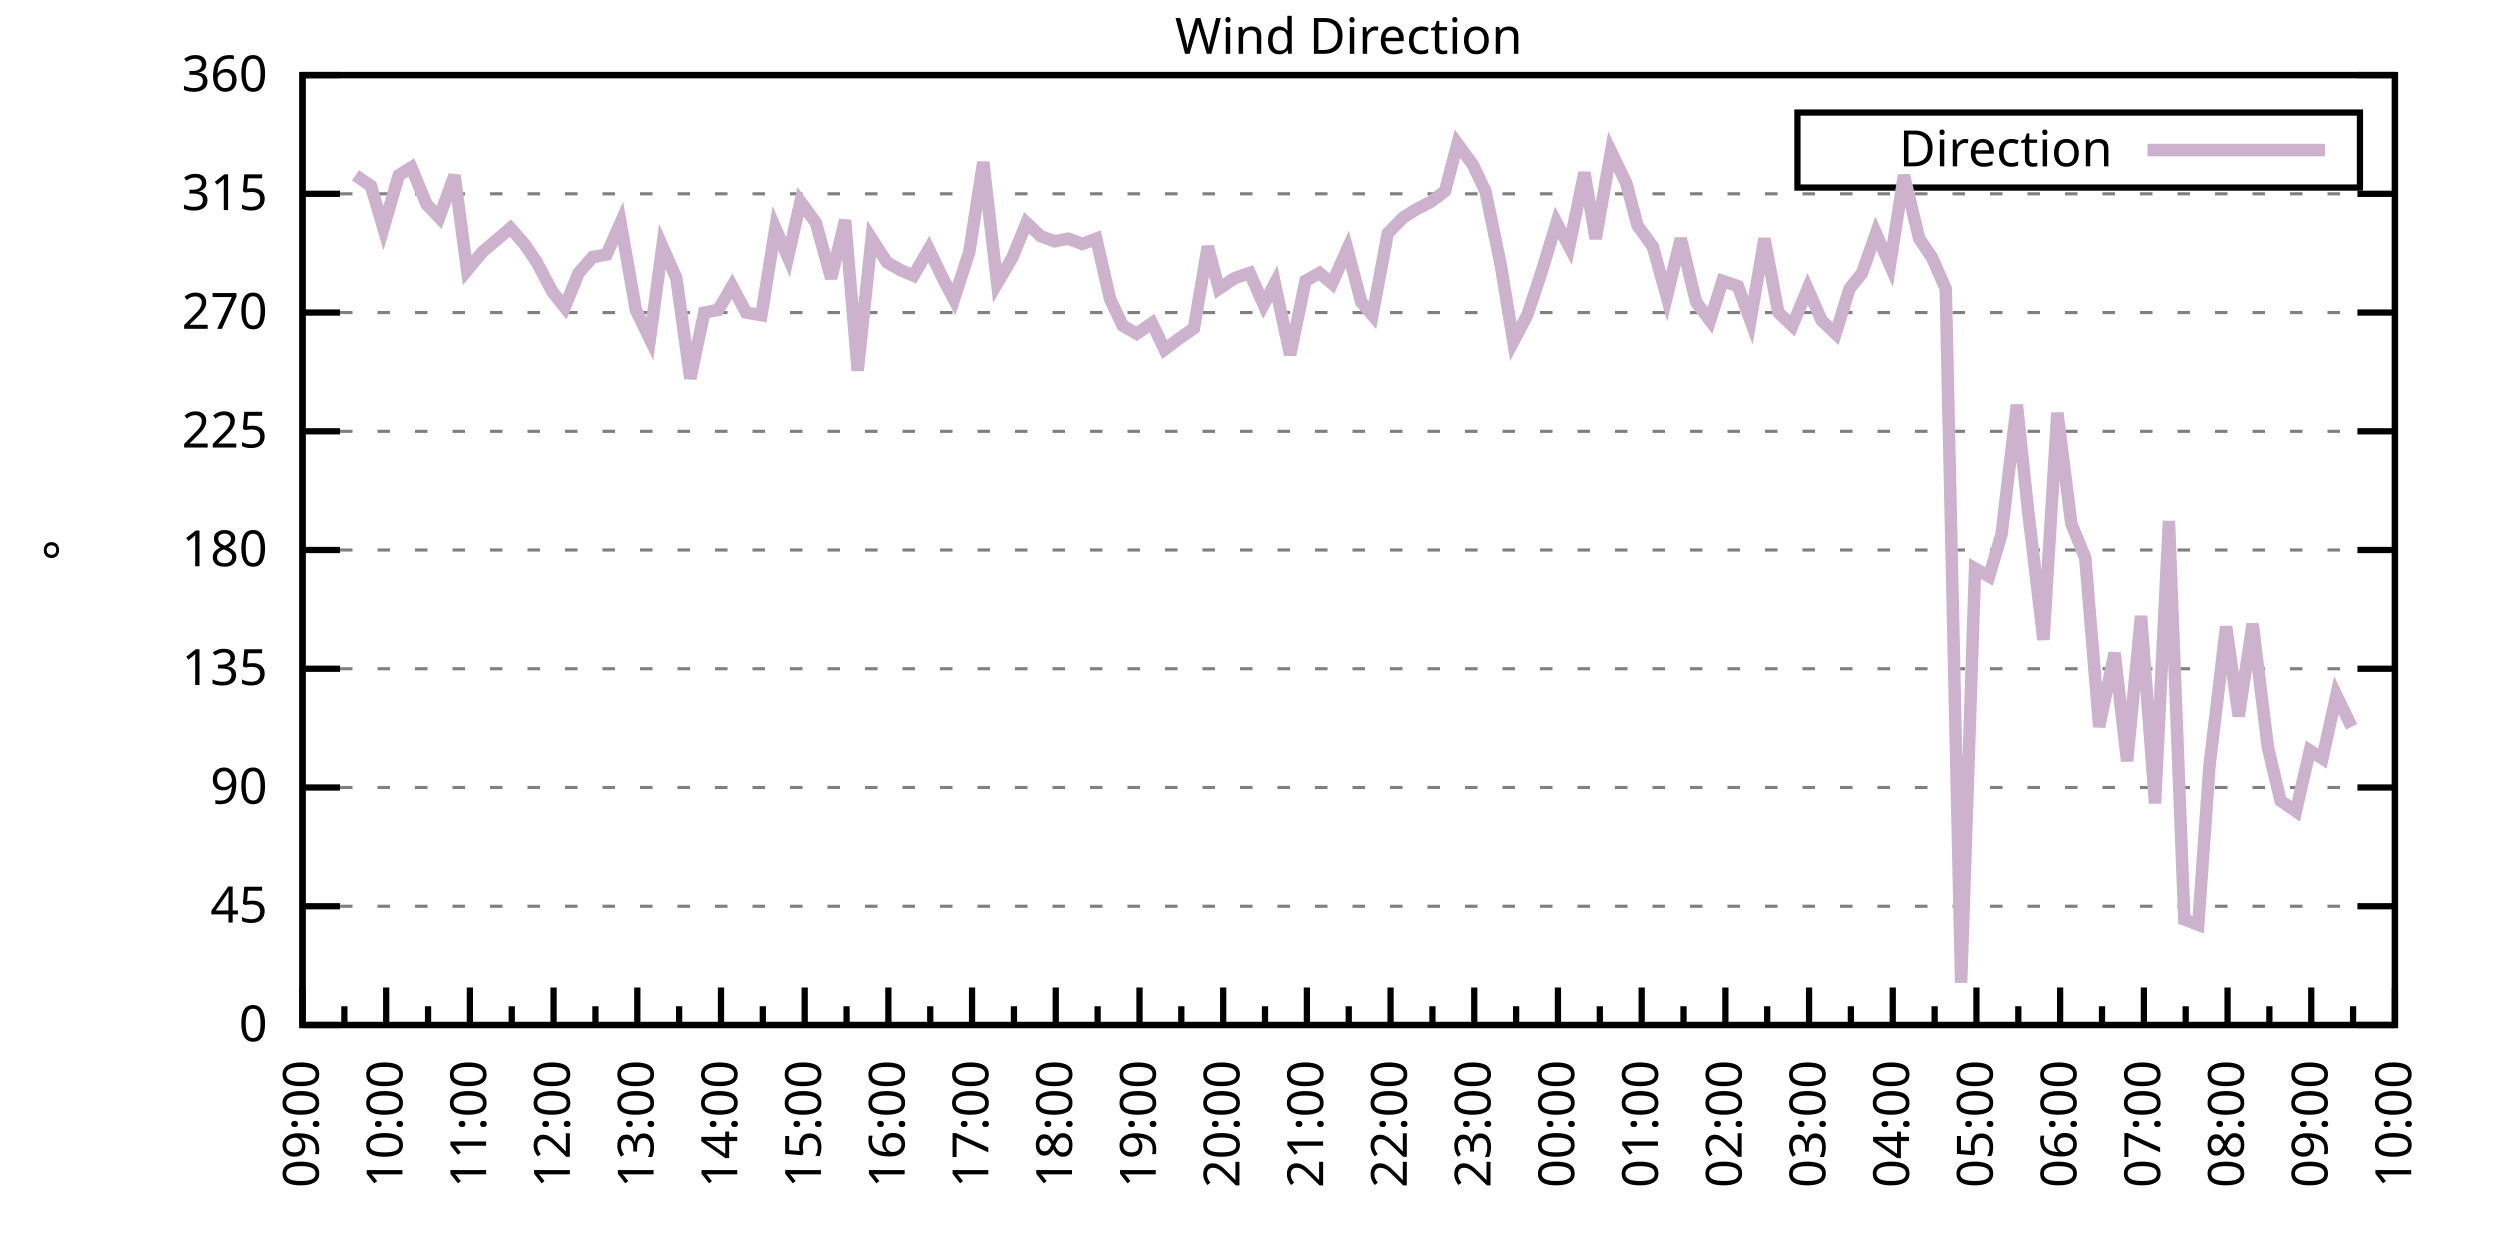
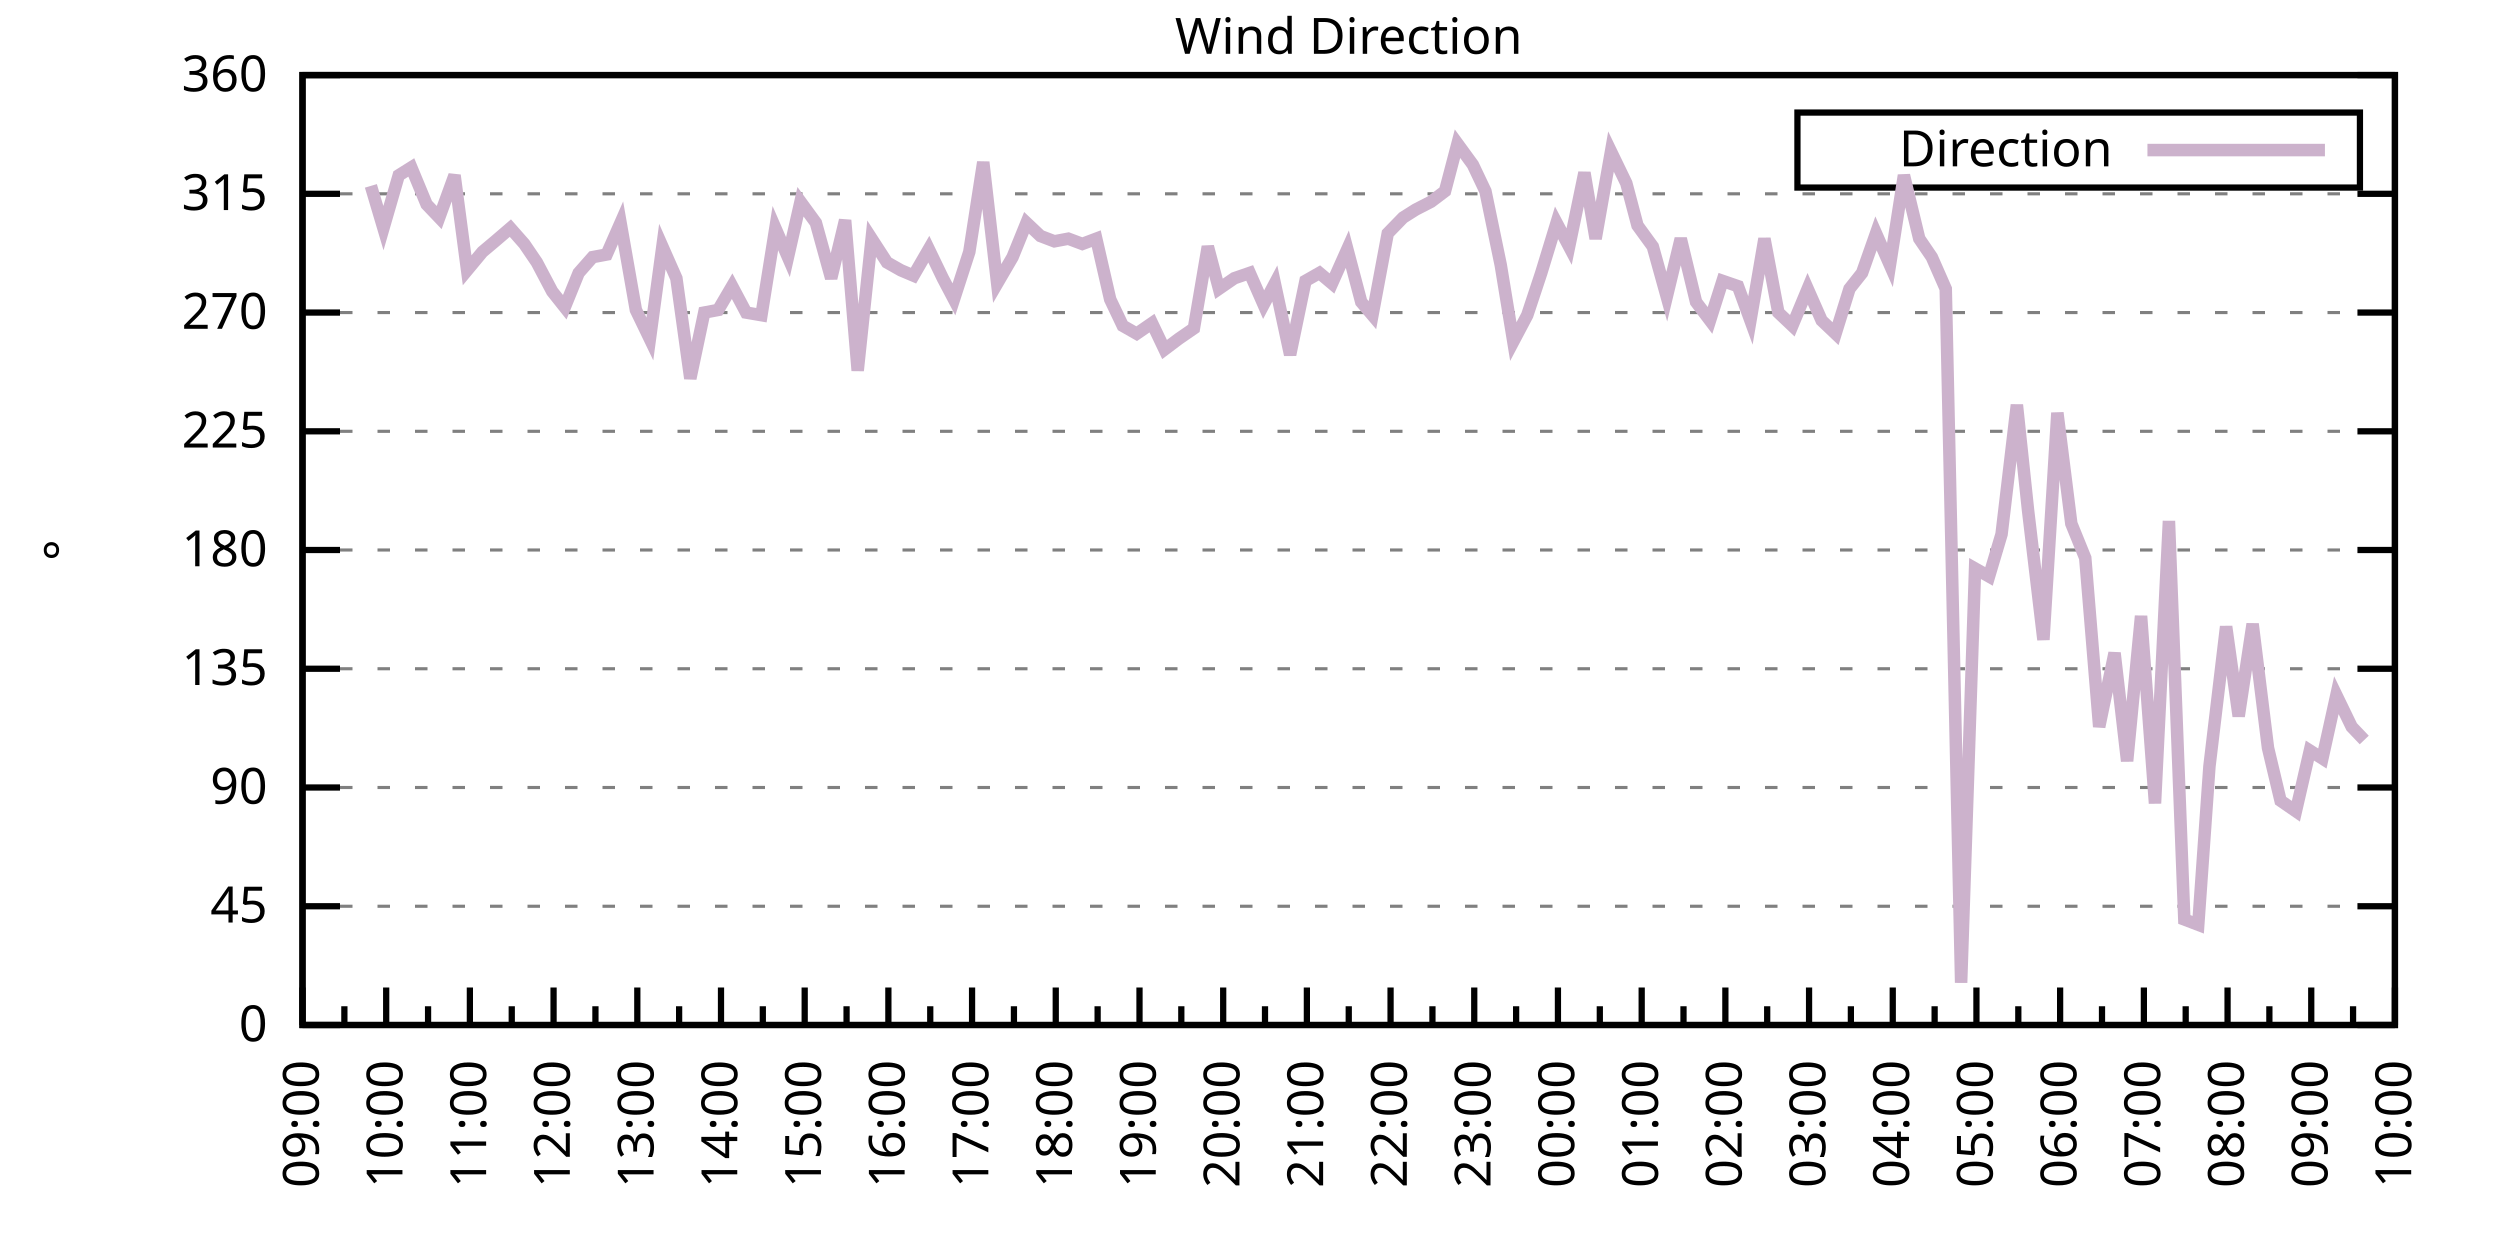
<svg xmlns="http://www.w3.org/2000/svg" xmlns:xlink="http://www.w3.org/1999/xlink" width="400" height="200" viewBox="0 0 400 200">
  <g id="gnuplot_canvas">
    <rect x="0" y="0" width="400" height="200" fill="none" />
    <defs>
      <circle id="gpDot" r="0.5" stroke-width="0.5" stroke="currentColor" />
      <path id="gpPt0" stroke-width="0.333" stroke="currentColor" d="M-1,0 h2 M0,-1 v2" />
      <path id="gpPt1" stroke-width="0.333" stroke="currentColor" d="M-1,-1 L1,1 M1,-1 L-1,1" />
      <path id="gpPt2" stroke-width="0.333" stroke="currentColor" d="M-1,0 L1,0 M0,-1 L0,1 M-1,-1 L1,1 M-1,1 L1,-1" />
      <rect id="gpPt3" stroke-width="0.333" stroke="currentColor" x="-1" y="-1" width="2" height="2" />
      <rect id="gpPt4" stroke-width="0.333" stroke="currentColor" fill="currentColor" x="-1" y="-1" width="2" height="2" />
      <circle id="gpPt5" stroke-width="0.333" stroke="currentColor" cx="0" cy="0" r="1" />
      <use xlink:href="#gpPt5" id="gpPt6" fill="currentColor" stroke="none" />
      <path id="gpPt7" stroke-width="0.333" stroke="currentColor" d="M0,-1.33 L-1.33,0.67 L1.33,0.67 z" />
      <use xlink:href="#gpPt7" id="gpPt8" fill="currentColor" stroke="none" />
      <use xlink:href="#gpPt7" id="gpPt9" stroke="currentColor" transform="rotate(180)" />
      <use xlink:href="#gpPt9" id="gpPt10" fill="currentColor" stroke="none" />
      <use xlink:href="#gpPt3" id="gpPt11" stroke="currentColor" transform="rotate(45)" />
      <use xlink:href="#gpPt11" id="gpPt12" fill="currentColor" stroke="none" />
      <path id="gpPt13" stroke-width="0.333" stroke="currentColor" d="M0,1.330 L1.265,0.411 L0.782,-1.067 L-0.782,-1.076 L-1.265,0.411 z" />
      <use xlink:href="#gpPt13" id="gpPt14" fill="currentColor" stroke="none" />
      <filter id="textbox" filterUnits="objectBoundingBox" x="0" y="0" height="1" width="1">
        <feFlood flood-color="white" flood-opacity="1" result="bgnd" />
        <feComposite in="SourceGraphic" in2="bgnd" operator="atop" />
      </filter>
      <filter id="greybox" filterUnits="objectBoundingBox" x="0" y="0" height="1" width="1">
        <feFlood flood-color="lightgrey" flood-opacity="1" result="grey" />
        <feComposite in="SourceGraphic" in2="grey" operator="atop" />
      </filter>
    </defs>
    <g fill="none" color="white" stroke="currentColor" stroke-width="1.00" stroke-linecap="butt" stroke-linejoin="miter">
</g>
    <g fill="none" color="black" stroke="currentColor" stroke-width="1.00" stroke-linecap="butt" stroke-linejoin="miter">
      <g stroke="none" shape-rendering="crispEdges">
        <polygon fill="rgb(255, 255, 255)" points="48.40,164.00 383.18,164.00 383.18,12.02 48.40,12.02 " />
      </g>
    </g>
    <g fill="none" color="black" stroke="currentColor" stroke-width="1.00" stroke-linecap="butt" stroke-linejoin="miter">
</g>
    <g fill="none" color="black" stroke="black" stroke-width="0.50" stroke-linecap="butt" stroke-linejoin="miter">
</g>
    <g fill="none" color="gray" stroke="currentColor" stroke-width="0.50" stroke-linecap="butt" stroke-linejoin="miter">
      <path stroke="gray" stroke-dasharray="2,4" class="gridline" d="M48.40,164.00 L383.19,164.00  " />
    </g>
    <g fill="none" color="gray" stroke="gray" stroke-width="1.00" stroke-linecap="butt" stroke-linejoin="miter">
</g>
    <g fill="none" color="black" stroke="currentColor" stroke-width="1.00" stroke-linecap="butt" stroke-linejoin="miter">
      <path stroke="black" d="M48.40,164.00 L54.40,164.00 M383.19,164.00 L377.19,164.00  " />
      <g transform="translate(42.80,166.60)" stroke="none" fill="black" font-family="Sans" font-size="8.00" text-anchor="end">
        <text>
          <tspan font-family="Sans"> 0</tspan>
        </text>
      </g>
    </g>
    <g fill="none" color="black" stroke="currentColor" stroke-width="1.00" stroke-linecap="butt" stroke-linejoin="miter">
</g>
    <g fill="none" color="black" stroke="black" stroke-width="0.50" stroke-linecap="butt" stroke-linejoin="miter">
</g>
    <g fill="none" color="gray" stroke="currentColor" stroke-width="0.50" stroke-linecap="butt" stroke-linejoin="miter">
      <path stroke="gray" stroke-dasharray="2,4" class="gridline" d="M48.40,145.00 L383.19,145.00  " />
    </g>
    <g fill="none" color="gray" stroke="gray" stroke-width="1.00" stroke-linecap="butt" stroke-linejoin="miter">
</g>
    <g fill="none" color="black" stroke="currentColor" stroke-width="1.00" stroke-linecap="butt" stroke-linejoin="miter">
      <path stroke="black" d="M48.40,145.00 L54.40,145.00 M383.19,145.00 L377.19,145.00  " />
      <g transform="translate(42.80,147.60)" stroke="none" fill="black" font-family="Sans" font-size="8.00" text-anchor="end">
        <text>
          <tspan font-family="Sans"> 45</tspan>
        </text>
      </g>
    </g>
    <g fill="none" color="black" stroke="currentColor" stroke-width="1.00" stroke-linecap="butt" stroke-linejoin="miter">
</g>
    <g fill="none" color="black" stroke="black" stroke-width="0.50" stroke-linecap="butt" stroke-linejoin="miter">
</g>
    <g fill="none" color="gray" stroke="currentColor" stroke-width="0.50" stroke-linecap="butt" stroke-linejoin="miter">
      <path stroke="gray" stroke-dasharray="2,4" class="gridline" d="M48.40,126.00 L383.19,126.00  " />
    </g>
    <g fill="none" color="gray" stroke="gray" stroke-width="1.00" stroke-linecap="butt" stroke-linejoin="miter">
</g>
    <g fill="none" color="black" stroke="currentColor" stroke-width="1.00" stroke-linecap="butt" stroke-linejoin="miter">
      <path stroke="black" d="M48.40,126.00 L54.40,126.00 M383.19,126.00 L377.19,126.00  " />
      <g transform="translate(42.80,128.60)" stroke="none" fill="black" font-family="Sans" font-size="8.00" text-anchor="end">
        <text>
          <tspan font-family="Sans"> 90</tspan>
        </text>
      </g>
    </g>
    <g fill="none" color="black" stroke="currentColor" stroke-width="1.00" stroke-linecap="butt" stroke-linejoin="miter">
</g>
    <g fill="none" color="black" stroke="black" stroke-width="0.50" stroke-linecap="butt" stroke-linejoin="miter">
</g>
    <g fill="none" color="gray" stroke="currentColor" stroke-width="0.50" stroke-linecap="butt" stroke-linejoin="miter">
      <path stroke="gray" stroke-dasharray="2,4" class="gridline" d="M48.40,107.00 L383.19,107.00  " />
    </g>
    <g fill="none" color="gray" stroke="gray" stroke-width="1.00" stroke-linecap="butt" stroke-linejoin="miter">
</g>
    <g fill="none" color="black" stroke="currentColor" stroke-width="1.00" stroke-linecap="butt" stroke-linejoin="miter">
      <path stroke="black" d="M48.40,107.00 L54.40,107.00 M383.19,107.00 L377.19,107.00  " />
      <g transform="translate(42.80,109.60)" stroke="none" fill="black" font-family="Sans" font-size="8.00" text-anchor="end">
        <text>
          <tspan font-family="Sans"> 135</tspan>
        </text>
      </g>
    </g>
    <g fill="none" color="black" stroke="currentColor" stroke-width="1.00" stroke-linecap="butt" stroke-linejoin="miter">
</g>
    <g fill="none" color="black" stroke="black" stroke-width="0.50" stroke-linecap="butt" stroke-linejoin="miter">
</g>
    <g fill="none" color="gray" stroke="currentColor" stroke-width="0.50" stroke-linecap="butt" stroke-linejoin="miter">
      <path stroke="gray" stroke-dasharray="2,4" class="gridline" d="M48.40,88.00 L383.19,88.00  " />
    </g>
    <g fill="none" color="gray" stroke="gray" stroke-width="1.00" stroke-linecap="butt" stroke-linejoin="miter">
</g>
    <g fill="none" color="black" stroke="currentColor" stroke-width="1.00" stroke-linecap="butt" stroke-linejoin="miter">
      <path stroke="black" d="M48.40,88.00 L54.40,88.00 M383.19,88.00 L377.19,88.00  " />
      <g transform="translate(42.80,90.60)" stroke="none" fill="black" font-family="Sans" font-size="8.00" text-anchor="end">
        <text>
          <tspan font-family="Sans"> 180</tspan>
        </text>
      </g>
    </g>
    <g fill="none" color="black" stroke="currentColor" stroke-width="1.00" stroke-linecap="butt" stroke-linejoin="miter">
</g>
    <g fill="none" color="black" stroke="black" stroke-width="0.50" stroke-linecap="butt" stroke-linejoin="miter">
</g>
    <g fill="none" color="gray" stroke="currentColor" stroke-width="0.50" stroke-linecap="butt" stroke-linejoin="miter">
      <path stroke="gray" stroke-dasharray="2,4" class="gridline" d="M48.40,69.01 L383.19,69.01  " />
    </g>
    <g fill="none" color="gray" stroke="gray" stroke-width="1.00" stroke-linecap="butt" stroke-linejoin="miter">
</g>
    <g fill="none" color="black" stroke="currentColor" stroke-width="1.00" stroke-linecap="butt" stroke-linejoin="miter">
      <path stroke="black" d="M48.40,69.01 L54.40,69.01 M383.19,69.01 L377.19,69.01  " />
      <g transform="translate(42.80,71.61)" stroke="none" fill="black" font-family="Sans" font-size="8.00" text-anchor="end">
        <text>
          <tspan font-family="Sans"> 225</tspan>
        </text>
      </g>
    </g>
    <g fill="none" color="black" stroke="currentColor" stroke-width="1.00" stroke-linecap="butt" stroke-linejoin="miter">
</g>
    <g fill="none" color="black" stroke="black" stroke-width="0.50" stroke-linecap="butt" stroke-linejoin="miter">
</g>
    <g fill="none" color="gray" stroke="currentColor" stroke-width="0.50" stroke-linecap="butt" stroke-linejoin="miter">
      <path stroke="gray" stroke-dasharray="2,4" class="gridline" d="M48.40,50.01 L383.19,50.01  " />
    </g>
    <g fill="none" color="gray" stroke="gray" stroke-width="1.00" stroke-linecap="butt" stroke-linejoin="miter">
</g>
    <g fill="none" color="black" stroke="currentColor" stroke-width="1.00" stroke-linecap="butt" stroke-linejoin="miter">
      <path stroke="black" d="M48.40,50.01 L54.40,50.01 M383.19,50.01 L377.19,50.01  " />
      <g transform="translate(42.80,52.61)" stroke="none" fill="black" font-family="Sans" font-size="8.00" text-anchor="end">
        <text>
          <tspan font-family="Sans"> 270</tspan>
        </text>
      </g>
    </g>
    <g fill="none" color="black" stroke="currentColor" stroke-width="1.00" stroke-linecap="butt" stroke-linejoin="miter">
</g>
    <g fill="none" color="black" stroke="black" stroke-width="0.50" stroke-linecap="butt" stroke-linejoin="miter">
</g>
    <g fill="none" color="gray" stroke="currentColor" stroke-width="0.50" stroke-linecap="butt" stroke-linejoin="miter">
      <path stroke="gray" stroke-dasharray="2,4" class="gridline" d="M48.40,31.01 L383.19,31.01  " />
    </g>
    <g fill="none" color="gray" stroke="gray" stroke-width="1.00" stroke-linecap="butt" stroke-linejoin="miter">
</g>
    <g fill="none" color="black" stroke="currentColor" stroke-width="1.00" stroke-linecap="butt" stroke-linejoin="miter">
      <path stroke="black" d="M48.40,31.01 L54.40,31.01 M383.19,31.01 L377.19,31.01  " />
      <g transform="translate(42.80,33.61)" stroke="none" fill="black" font-family="Sans" font-size="8.00" text-anchor="end">
        <text>
          <tspan font-family="Sans"> 315</tspan>
        </text>
      </g>
    </g>
    <g fill="none" color="black" stroke="currentColor" stroke-width="1.00" stroke-linecap="butt" stroke-linejoin="miter">
</g>
    <g fill="none" color="black" stroke="black" stroke-width="0.50" stroke-linecap="butt" stroke-linejoin="miter">
</g>
    <g fill="none" color="gray" stroke="currentColor" stroke-width="0.50" stroke-linecap="butt" stroke-linejoin="miter">
      <path stroke="gray" stroke-dasharray="2,4" class="gridline" d="M48.40,12.01 L383.19,12.01  " />
    </g>
    <g fill="none" color="gray" stroke="gray" stroke-width="1.00" stroke-linecap="butt" stroke-linejoin="miter">
</g>
    <g fill="none" color="black" stroke="currentColor" stroke-width="1.00" stroke-linecap="butt" stroke-linejoin="miter">
      <path stroke="black" d="M48.40,12.01 L54.40,12.01 M383.19,12.01 L377.19,12.01  " />
      <g transform="translate(42.80,14.61)" stroke="none" fill="black" font-family="Sans" font-size="8.00" text-anchor="end">
        <text>
          <tspan font-family="Sans"> 360</tspan>
        </text>
      </g>
    </g>
    <g fill="none" color="black" stroke="currentColor" stroke-width="1.00" stroke-linecap="butt" stroke-linejoin="miter">
      <path stroke="black" d="M48.40,164.00 L48.40,158.00  " />
      <g transform="translate(51.00,169.60) rotate(270)" stroke="none" fill="black" font-family="Sans" font-size="8.00" text-anchor="end">
        <text>
          <tspan font-family="Sans">09:00</tspan>
        </text>
      </g>
    </g>
    <g fill="none" color="black" stroke="currentColor" stroke-width="1.00" stroke-linecap="butt" stroke-linejoin="miter">
      <path stroke="black" d="M55.10,164.00 L55.10,161.00 M61.79,164.00 L61.79,158.00  " />
      <g transform="translate(64.39,169.60) rotate(270)" stroke="none" fill="black" font-family="Sans" font-size="8.00" text-anchor="end">
        <text>
          <tspan font-family="Sans">10:00</tspan>
        </text>
      </g>
    </g>
    <g fill="none" color="black" stroke="currentColor" stroke-width="1.00" stroke-linecap="butt" stroke-linejoin="miter">
      <path stroke="black" d="M68.49,164.00 L68.49,161.00 M75.18,164.00 L75.18,158.00  " />
      <g transform="translate(77.78,169.60) rotate(270)" stroke="none" fill="black" font-family="Sans" font-size="8.00" text-anchor="end">
        <text>
          <tspan font-family="Sans">11:00</tspan>
        </text>
      </g>
    </g>
    <g fill="none" color="black" stroke="currentColor" stroke-width="1.00" stroke-linecap="butt" stroke-linejoin="miter">
      <path stroke="black" d="M81.88,164.00 L81.88,161.00 M88.57,164.00 L88.57,158.00  " />
      <g transform="translate(91.17,169.60) rotate(270)" stroke="none" fill="black" font-family="Sans" font-size="8.00" text-anchor="end">
        <text>
          <tspan font-family="Sans">12:00</tspan>
        </text>
      </g>
    </g>
    <g fill="none" color="black" stroke="currentColor" stroke-width="1.00" stroke-linecap="butt" stroke-linejoin="miter">
      <path stroke="black" d="M95.27,164.00 L95.27,161.00 M101.97,164.00 L101.97,158.00  " />
      <g transform="translate(104.57,169.60) rotate(270)" stroke="none" fill="black" font-family="Sans" font-size="8.00" text-anchor="end">
        <text>
          <tspan font-family="Sans">13:00</tspan>
        </text>
      </g>
    </g>
    <g fill="none" color="black" stroke="currentColor" stroke-width="1.00" stroke-linecap="butt" stroke-linejoin="miter">
      <path stroke="black" d="M108.66,164.00 L108.66,161.00 M115.36,164.00 L115.36,158.00  " />
      <g transform="translate(117.96,169.60) rotate(270)" stroke="none" fill="black" font-family="Sans" font-size="8.00" text-anchor="end">
        <text>
          <tspan font-family="Sans">14:00</tspan>
        </text>
      </g>
    </g>
    <g fill="none" color="black" stroke="currentColor" stroke-width="1.00" stroke-linecap="butt" stroke-linejoin="miter">
      <path stroke="black" d="M122.05,164.00 L122.05,161.00 M128.75,164.00 L128.75,158.00  " />
      <g transform="translate(131.35,169.60) rotate(270)" stroke="none" fill="black" font-family="Sans" font-size="8.00" text-anchor="end">
        <text>
          <tspan font-family="Sans">15:00</tspan>
        </text>
      </g>
    </g>
    <g fill="none" color="black" stroke="currentColor" stroke-width="1.00" stroke-linecap="butt" stroke-linejoin="miter">
      <path stroke="black" d="M135.45,164.00 L135.45,161.00 M142.14,164.00 L142.14,158.00  " />
      <g transform="translate(144.74,169.60) rotate(270)" stroke="none" fill="black" font-family="Sans" font-size="8.00" text-anchor="end">
        <text>
          <tspan font-family="Sans">16:00</tspan>
        </text>
      </g>
    </g>
    <g fill="none" color="black" stroke="currentColor" stroke-width="1.00" stroke-linecap="butt" stroke-linejoin="miter">
      <path stroke="black" d="M148.84,164.00 L148.84,161.00 M155.53,164.00 L155.53,158.00  " />
      <g transform="translate(158.13,169.60) rotate(270)" stroke="none" fill="black" font-family="Sans" font-size="8.00" text-anchor="end">
        <text>
          <tspan font-family="Sans">17:00</tspan>
        </text>
      </g>
    </g>
    <g fill="none" color="black" stroke="currentColor" stroke-width="1.00" stroke-linecap="butt" stroke-linejoin="miter">
      <path stroke="black" d="M162.23,164.00 L162.23,161.00 M168.92,164.00 L168.92,158.00  " />
      <g transform="translate(171.52,169.60) rotate(270)" stroke="none" fill="black" font-family="Sans" font-size="8.00" text-anchor="end">
        <text>
          <tspan font-family="Sans">18:00</tspan>
        </text>
      </g>
    </g>
    <g fill="none" color="black" stroke="currentColor" stroke-width="1.00" stroke-linecap="butt" stroke-linejoin="miter">
      <path stroke="black" d="M175.62,164.00 L175.62,161.00 M182.32,164.00 L182.32,158.00  " />
      <g transform="translate(184.92,169.60) rotate(270)" stroke="none" fill="black" font-family="Sans" font-size="8.00" text-anchor="end">
        <text>
          <tspan font-family="Sans">19:00</tspan>
        </text>
      </g>
    </g>
    <g fill="none" color="black" stroke="currentColor" stroke-width="1.00" stroke-linecap="butt" stroke-linejoin="miter">
      <path stroke="black" d="M189.01,164.00 L189.01,161.00 M195.71,164.00 L195.71,158.00  " />
      <g transform="translate(198.31,169.60) rotate(270)" stroke="none" fill="black" font-family="Sans" font-size="8.00" text-anchor="end">
        <text>
          <tspan font-family="Sans">20:00</tspan>
        </text>
      </g>
    </g>
    <g fill="none" color="black" stroke="currentColor" stroke-width="1.00" stroke-linecap="butt" stroke-linejoin="miter">
      <path stroke="black" d="M202.40,164.00 L202.40,161.00 M209.10,164.00 L209.10,158.00  " />
      <g transform="translate(211.70,169.60) rotate(270)" stroke="none" fill="black" font-family="Sans" font-size="8.00" text-anchor="end">
        <text>
          <tspan font-family="Sans">21:00</tspan>
        </text>
      </g>
    </g>
    <g fill="none" color="black" stroke="currentColor" stroke-width="1.00" stroke-linecap="butt" stroke-linejoin="miter">
      <path stroke="black" d="M215.80,164.00 L215.80,161.00 M222.49,164.00 L222.49,158.00  " />
      <g transform="translate(225.09,169.60) rotate(270)" stroke="none" fill="black" font-family="Sans" font-size="8.00" text-anchor="end">
        <text>
          <tspan font-family="Sans">22:00</tspan>
        </text>
      </g>
    </g>
    <g fill="none" color="black" stroke="currentColor" stroke-width="1.00" stroke-linecap="butt" stroke-linejoin="miter">
      <path stroke="black" d="M229.19,164.00 L229.19,161.00 M235.88,164.00 L235.88,158.00  " />
      <g transform="translate(238.48,169.60) rotate(270)" stroke="none" fill="black" font-family="Sans" font-size="8.00" text-anchor="end">
        <text>
          <tspan font-family="Sans">23:00</tspan>
        </text>
      </g>
    </g>
    <g fill="none" color="black" stroke="currentColor" stroke-width="1.00" stroke-linecap="butt" stroke-linejoin="miter">
      <path stroke="black" d="M242.58,164.00 L242.58,161.00 M249.27,164.00 L249.27,158.00  " />
      <g transform="translate(251.87,169.60) rotate(270)" stroke="none" fill="black" font-family="Sans" font-size="8.00" text-anchor="end">
        <text>
          <tspan font-family="Sans">00:00</tspan>
        </text>
      </g>
    </g>
    <g fill="none" color="black" stroke="currentColor" stroke-width="1.00" stroke-linecap="butt" stroke-linejoin="miter">
      <path stroke="black" d="M255.97,164.00 L255.97,161.00 M262.67,164.00 L262.67,158.00  " />
      <g transform="translate(265.27,169.60) rotate(270)" stroke="none" fill="black" font-family="Sans" font-size="8.00" text-anchor="end">
        <text>
          <tspan font-family="Sans">01:00</tspan>
        </text>
      </g>
    </g>
    <g fill="none" color="black" stroke="currentColor" stroke-width="1.00" stroke-linecap="butt" stroke-linejoin="miter">
      <path stroke="black" d="M269.36,164.00 L269.36,161.00 M276.06,164.00 L276.06,158.00  " />
      <g transform="translate(278.66,169.60) rotate(270)" stroke="none" fill="black" font-family="Sans" font-size="8.00" text-anchor="end">
        <text>
          <tspan font-family="Sans">02:00</tspan>
        </text>
      </g>
    </g>
    <g fill="none" color="black" stroke="currentColor" stroke-width="1.00" stroke-linecap="butt" stroke-linejoin="miter">
      <path stroke="black" d="M282.75,164.00 L282.75,161.00 M289.45,164.00 L289.45,158.00  " />
      <g transform="translate(292.05,169.60) rotate(270)" stroke="none" fill="black" font-family="Sans" font-size="8.00" text-anchor="end">
        <text>
          <tspan font-family="Sans">03:00</tspan>
        </text>
      </g>
    </g>
    <g fill="none" color="black" stroke="currentColor" stroke-width="1.00" stroke-linecap="butt" stroke-linejoin="miter">
      <path stroke="black" d="M296.14,164.00 L296.14,161.00 M302.84,164.00 L302.84,158.00  " />
      <g transform="translate(305.44,169.60) rotate(270)" stroke="none" fill="black" font-family="Sans" font-size="8.00" text-anchor="end">
        <text>
          <tspan font-family="Sans">04:00</tspan>
        </text>
      </g>
    </g>
    <g fill="none" color="black" stroke="currentColor" stroke-width="1.00" stroke-linecap="butt" stroke-linejoin="miter">
      <path stroke="black" d="M309.54,164.00 L309.54,161.00 M316.23,164.00 L316.23,158.00  " />
      <g transform="translate(318.83,169.60) rotate(270)" stroke="none" fill="black" font-family="Sans" font-size="8.00" text-anchor="end">
        <text>
          <tspan font-family="Sans">05:00</tspan>
        </text>
      </g>
    </g>
    <g fill="none" color="black" stroke="currentColor" stroke-width="1.00" stroke-linecap="butt" stroke-linejoin="miter">
      <path stroke="black" d="M322.93,164.00 L322.93,161.00 M329.62,164.00 L329.62,158.00  " />
      <g transform="translate(332.22,169.60) rotate(270)" stroke="none" fill="black" font-family="Sans" font-size="8.00" text-anchor="end">
        <text>
          <tspan font-family="Sans">06:00</tspan>
        </text>
      </g>
    </g>
    <g fill="none" color="black" stroke="currentColor" stroke-width="1.00" stroke-linecap="butt" stroke-linejoin="miter">
      <path stroke="black" d="M336.32,164.00 L336.32,161.00 M343.02,164.00 L343.02,158.00  " />
      <g transform="translate(345.62,169.60) rotate(270)" stroke="none" fill="black" font-family="Sans" font-size="8.00" text-anchor="end">
        <text>
          <tspan font-family="Sans">07:00</tspan>
        </text>
      </g>
    </g>
    <g fill="none" color="black" stroke="currentColor" stroke-width="1.00" stroke-linecap="butt" stroke-linejoin="miter">
      <path stroke="black" d="M349.71,164.00 L349.71,161.00 M356.41,164.00 L356.41,158.00  " />
      <g transform="translate(359.01,169.60) rotate(270)" stroke="none" fill="black" font-family="Sans" font-size="8.00" text-anchor="end">
        <text>
          <tspan font-family="Sans">08:00</tspan>
        </text>
      </g>
    </g>
    <g fill="none" color="black" stroke="currentColor" stroke-width="1.00" stroke-linecap="butt" stroke-linejoin="miter">
      <path stroke="black" d="M363.10,164.00 L363.10,161.00 M369.80,164.00 L369.80,158.00  " />
      <g transform="translate(372.40,169.60) rotate(270)" stroke="none" fill="black" font-family="Sans" font-size="8.00" text-anchor="end">
        <text>
          <tspan font-family="Sans">09:00</tspan>
        </text>
      </g>
    </g>
    <g fill="none" color="black" stroke="currentColor" stroke-width="1.00" stroke-linecap="butt" stroke-linejoin="miter">
      <path stroke="black" d="M376.49,164.00 L376.49,161.00 M383.19,164.00 L383.19,158.00  " />
      <g transform="translate(385.79,169.60) rotate(270)" stroke="none" fill="black" font-family="Sans" font-size="8.00" text-anchor="end">
        <text>
          <tspan font-family="Sans">10:00</tspan>
        </text>
      </g>
    </g>
    <g fill="none" color="black" stroke="currentColor" stroke-width="1.00" stroke-linecap="butt" stroke-linejoin="miter">
</g>
    <g fill="none" color="black" stroke="currentColor" stroke-width="1.00" stroke-linecap="butt" stroke-linejoin="miter">
      <path stroke="black" d="M48.40,12.01 L48.40,164.00 L383.19,164.00 L383.19,12.01 L48.40,12.01 Z  " />
    </g>
    <g fill="none" color="black" stroke="currentColor" stroke-width="1.00" stroke-linecap="butt" stroke-linejoin="miter">
      <g transform="translate(12.80,88.01) rotate(270)" stroke="none" fill="black" font-family="Sans" font-size="8.00" text-anchor="middle">
        <text>
          <tspan font-family="Sans">°</tspan>
        </text>
      </g>
    </g>
    <g fill="none" color="black" stroke="currentColor" stroke-width="1.00" stroke-linecap="butt" stroke-linejoin="miter">
</g>
    <g fill="none" color="black" stroke="currentColor" stroke-width="1.00" stroke-linecap="butt" stroke-linejoin="miter">
      <path stroke="black" d="M287.59,30.01 L287.59,18.01 L377.59,18.01 L377.59,30.01 L287.59,30.01 Z  " />
    </g>
    <g id="Wind_direction_plot_1">
      <g fill="none" color="white" stroke="black" stroke-width="2.00" stroke-linecap="butt" stroke-linejoin="miter">
</g>
      <g fill="none" color="black" stroke="currentColor" stroke-width="2.00" stroke-linecap="butt" stroke-linejoin="miter">
        <g transform="translate(337.99,26.61)" stroke="none" fill="black" font-family="Sans" font-size="8.00" text-anchor="end">
          <text>
            <tspan font-family="Sans">Direction</tspan>
          </text>
        </g>
      </g>
      <g fill="none" color="black" stroke="currentColor" stroke-width="2.00" stroke-linecap="butt" stroke-linejoin="miter">
-         <path stroke="rgb(204, 178, 204)" d="M343.59,24.01 L371.99,24.01 M56.88,28.05 L59.34,29.74 L61.35,36.50 L63.80,28.05 L65.81,26.79 L68.26,32.70   L70.27,34.81 L72.73,28.05 L74.74,43.25 L77.19,40.30 L79.20,38.61 L81.66,36.50 L83.89,39.03 L85.90,41.99   L88.35,46.63 L90.36,49.16 L92.59,43.67 L94.82,41.14 L97.06,40.72 L99.29,35.65 L101.74,49.59 L103.98,54.23   L105.98,39.45 L108.22,44.52 L110.45,60.56 L112.68,50.01 L114.91,49.59 L117.14,45.79 L119.38,50.01 L121.83,50.43   L124.06,36.50 L126.07,41.14 L128.08,32.28 L130.54,35.65 L132.99,44.52 L135.22,35.23 L137.23,59.30 L139.46,38.19   L141.92,41.99 L144.15,43.25 L146.16,44.10 L148.61,39.87 L150.85,44.52 L152.63,47.90 L155.09,40.30 L157.32,25.94   L159.55,45.36 L162.01,41.14 L164.24,35.65 L166.47,37.76 L168.70,38.61 L170.93,38.19 L173.17,39.03 L175.40,38.19   L177.63,47.90 L179.64,52.12 L181.87,53.39 L184.32,51.70 L186.33,55.92 L188.57,54.23 L191.02,52.54 L193.25,39.45   L195.04,46.21 L197.49,44.52 L199.95,43.67 L202.18,48.74 L203.97,45.36 L206.42,56.76 L208.88,44.94 L211.11,43.67   L213.12,45.36 L215.57,39.87 L217.80,48.32 L219.59,50.43 L222.04,37.34 L224.50,34.81 L226.51,33.54 L228.96,32.28   L231.20,30.59 L233.20,22.99 L235.66,26.36 L237.67,30.59 L240.12,42.41 L242.13,54.65 L244.36,50.43 L246.60,43.67   L249.05,35.65 L251.06,39.45 L253.51,27.63 L255.30,38.19 L257.76,24.25 L260.21,29.32 L262.00,36.08 L264.45,39.45   L266.68,47.47 L268.92,38.19 L271.37,48.32 L273.60,51.27 L275.61,44.94 L278.07,45.79 L280.07,51.27 L282.31,38.19   L284.54,50.01 L286.77,52.12 L289.23,46.21 L291.46,51.27 L293.69,53.39 L295.92,46.21 L297.93,43.67 L300.16,37.34   L302.39,42.41 L304.63,28.05 L307.08,38.19 L309.09,41.14 L311.32,46.21 L313.78,157.24 L316.01,90.96 L318.24,92.23   L320.25,85.47 L322.70,64.78 L324.49,81.67 L326.95,102.36 L329.18,66.05 L331.41,83.78 L333.64,89.27 L335.87,116.29   L338.33,104.47 L340.34,121.78 L342.57,98.56 L344.80,128.54 L347.03,83.36 L349.49,147.11 L351.72,147.96 L353.51,122.62   L356.18,100.25 L358.19,114.60 L360.42,99.83 L362.88,119.67 L364.89,128.11 L367.34,129.80 L369.58,120.09 L371.58,121.36   L373.82,111.23 L376.27,116.29  " />
+         <path stroke="rgb(204, 178, 204)" d="M343.59,24.01 L371.99,24.01 M59.34,29.74 L61.35,36.50 L63.80,28.05 L65.81,26.79 L68.26,32.70 L70.27,34.81   L72.73,28.05 L74.74,43.25 L77.19,40.30 L79.20,38.61 L81.66,36.50 L83.89,39.03 L85.90,41.99 L88.35,46.63   L90.36,49.16 L92.59,43.67 L94.82,41.14 L97.06,40.72 L99.29,35.65 L101.74,49.59 L103.98,54.23 L105.98,39.45   L108.22,44.52 L110.45,60.56 L112.68,50.01 L114.91,49.59 L117.14,45.79 L119.38,50.01 L121.83,50.43 L124.06,36.50   L126.07,41.14 L128.08,32.28 L130.54,35.65 L132.99,44.52 L135.22,35.23 L137.23,59.30 L139.46,38.19 L141.92,41.99   L144.15,43.25 L146.16,44.10 L148.61,39.87 L150.85,44.52 L152.63,47.90 L155.09,40.30 L157.32,25.94 L159.55,45.36   L162.01,41.14 L164.24,35.65 L166.47,37.76 L168.70,38.61 L170.93,38.19 L173.17,39.03 L175.40,38.19 L177.63,47.90   L179.64,52.12 L181.87,53.39 L184.32,51.70 L186.33,55.92 L188.57,54.23 L191.02,52.54 L193.25,39.45 L195.04,46.21   L197.49,44.52 L199.95,43.67 L202.18,48.74 L203.97,45.36 L206.42,56.76 L208.88,44.94 L211.11,43.67 L213.12,45.36   L215.57,39.87 L217.80,48.32 L219.59,50.43 L222.04,37.34 L224.50,34.81 L226.51,33.54 L228.96,32.28 L231.20,30.59   L233.20,22.99 L235.66,26.36 L237.67,30.59 L240.12,42.41 L242.13,54.65 L244.36,50.43 L246.60,43.67 L249.05,35.65   L251.06,39.45 L253.51,27.63 L255.30,38.19 L257.76,24.25 L260.21,29.32 L262.00,36.08 L264.45,39.45 L266.68,47.47   L268.92,38.19 L271.37,48.32 L273.60,51.27 L275.61,44.94 L278.07,45.79 L280.07,51.27 L282.31,38.19 L284.54,50.01   L286.77,52.12 L289.23,46.21 L291.46,51.27 L293.69,53.39 L295.92,46.21 L297.93,43.67 L300.16,37.34 L302.39,42.41   L304.63,28.05 L307.08,38.19 L309.09,41.14 L311.32,46.21 L313.78,157.24 L316.01,90.96 L318.24,92.23 L320.25,85.47   L322.70,64.78 L324.49,81.67 L326.95,102.36 L329.18,66.05 L331.41,83.78 L333.64,89.27 L335.87,116.29 L338.33,104.47   L340.34,121.78 L342.57,98.56 L344.80,128.54 L347.03,83.36 L349.49,147.11 L351.72,147.96 L353.51,122.62 L356.18,100.25   L358.19,114.60 L360.42,99.83 L362.88,119.67 L364.89,128.11 L367.34,129.80 L369.58,120.09 L371.58,121.36 L373.82,111.23   L376.27,116.29 L378.28,118.40  " />
      </g>
    </g>
    <g fill="none" color="black" stroke="currentColor" stroke-width="2.00" stroke-linecap="butt" stroke-linejoin="miter">
</g>
    <g fill="none" color="black" stroke="black" stroke-width="1.00" stroke-linecap="butt" stroke-linejoin="miter">
</g>
    <g fill="none" color="black" stroke="currentColor" stroke-width="1.00" stroke-linecap="butt" stroke-linejoin="miter">
      <path stroke="black" d="M48.40,12.01 L48.40,164.00 L383.19,164.00 L383.19,12.01 L48.40,12.01 Z  " />
    </g>
    <g fill="none" color="black" stroke="currentColor" stroke-width="1.00" stroke-linecap="butt" stroke-linejoin="miter">
      <g transform="translate(215.79,8.61)" stroke="none" fill="black" font-family="Sans" font-size="8.00" text-anchor="middle">
        <text>
          <tspan font-family="Sans">Wind Direction</tspan>
        </text>
      </g>
    </g>
    <g fill="none" color="black" stroke="currentColor" stroke-width="1.00" stroke-linecap="butt" stroke-linejoin="miter">
</g>
  </g>
</svg>
